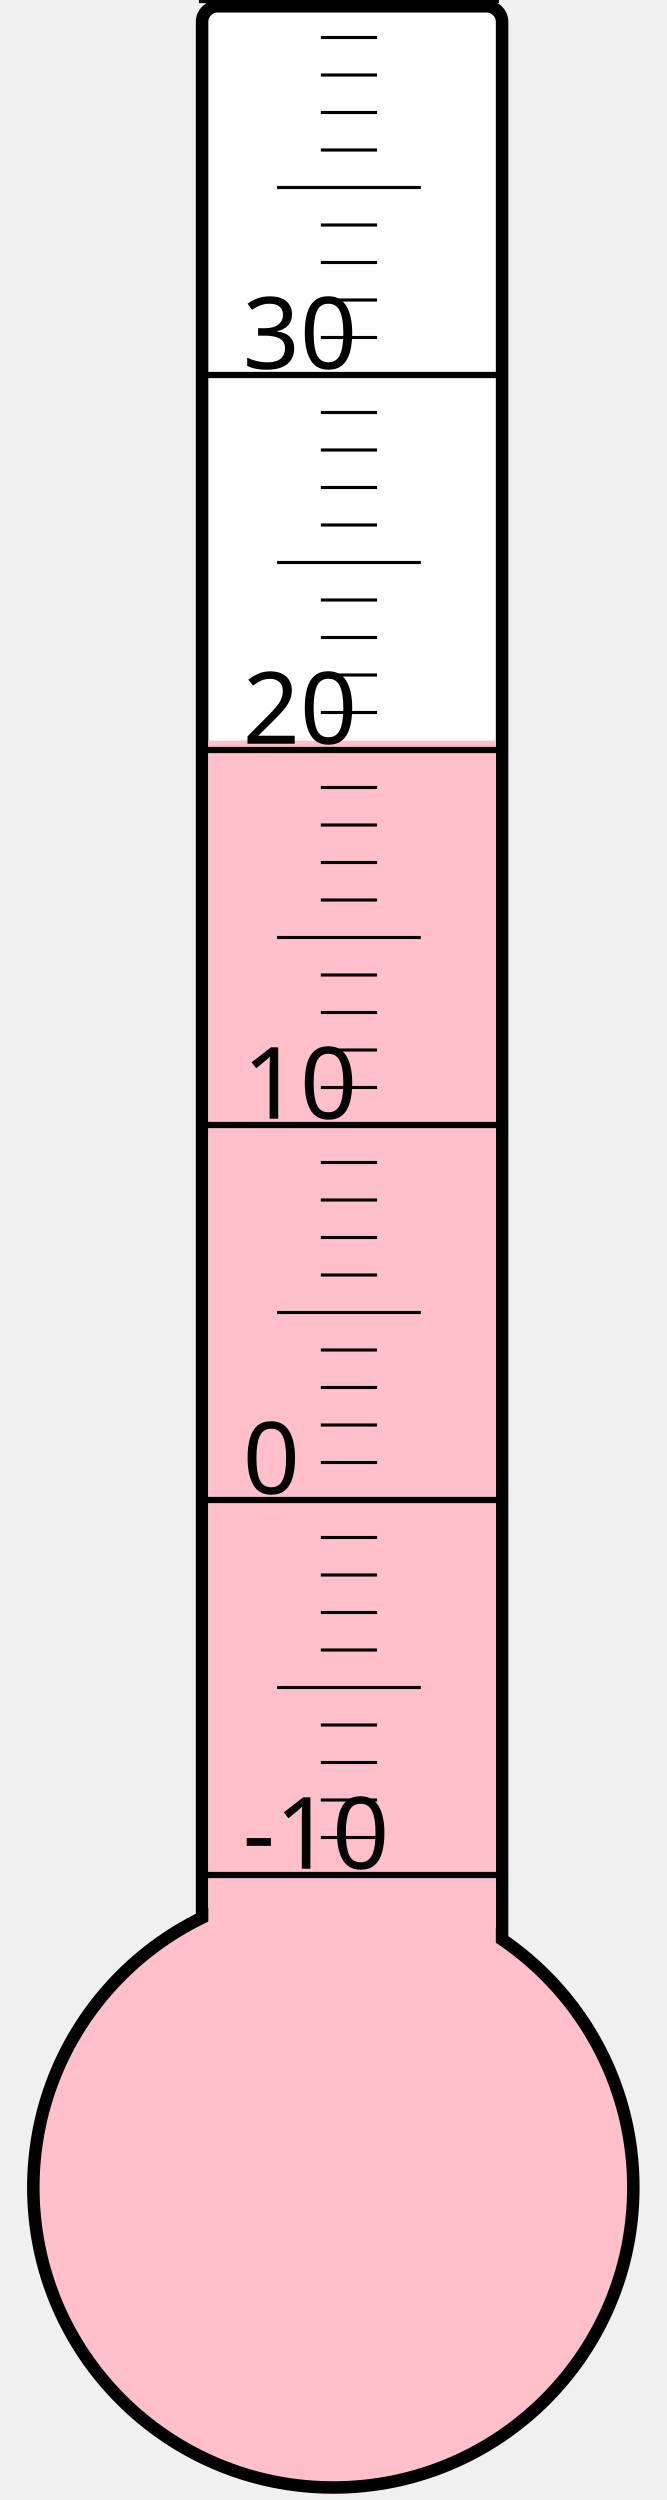
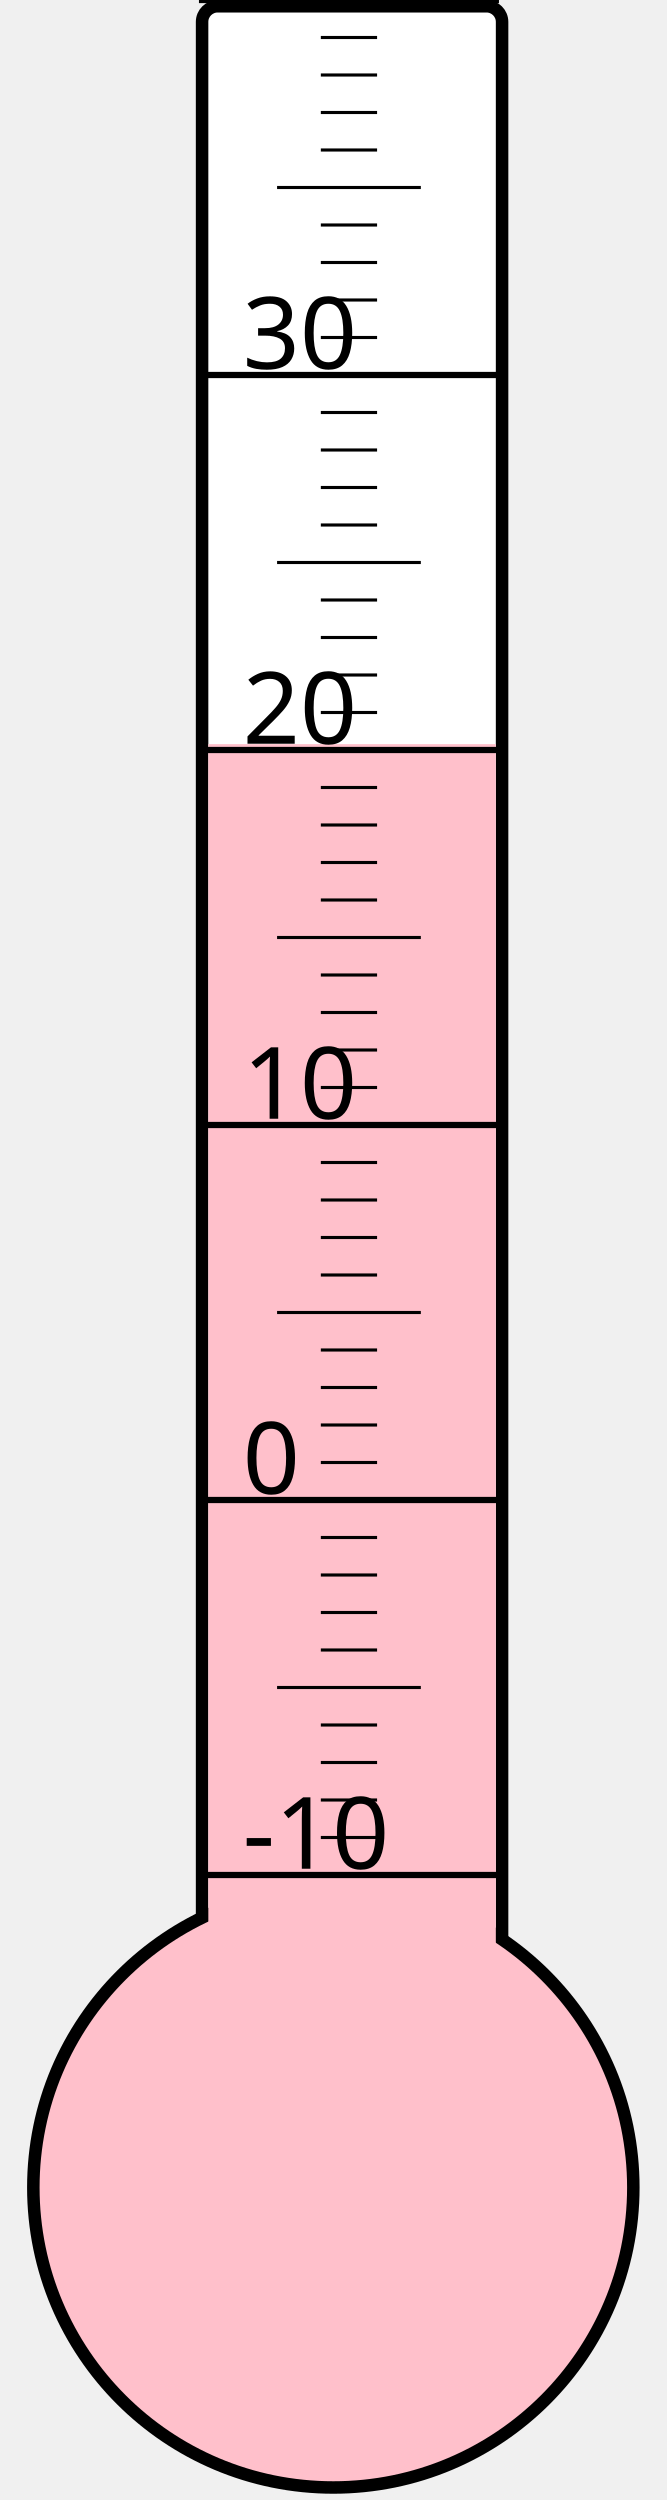
<svg xmlns="http://www.w3.org/2000/svg" width="40px" height="150px" viewBox="0 0 200 800">
  <rect width="200" height="800" x="0" y="0" style="fill: #ffffeb; fill-opacity: 0;" />
  <rect width="96" height="680" x="58" y="2" rx="5" ry="5" style="fill: white; fill-opacity: 1; stroke: black; stroke-width: 4;" />
  <circle cx="100" cy="700" r="96" style="fill: pink; stroke: black; stroke-width: 4;" />
-   <rect width="92" height="463.0" x="60" y="237.0" style="fill: pink; fill-opacity: 1; stroke-width: 0;" />
+   <rect width="92" height="461.875" x="60" y="238.125" style="fill: pink; fill-opacity: 1; stroke-width: 0;" />
  <text x="71" y="598" style="font-family: sans-serif; font-size: 24pt;">-10</text>
  <text x="71" y="478" style="font-family: sans-serif; font-size: 24pt;">0</text>
  <text x="71" y="358" style="font-family: sans-serif; font-size: 24pt;">10</text>
  <text x="71" y="238" style="font-family: sans-serif; font-size: 24pt;">20</text>
  <text x="71" y="118" style="font-family: sans-serif; font-size: 24pt;">30</text>
  <g style="stroke: black;">
    <line x1="57" y1="600" x2="153" y2="600" style="stroke-width: 2;" />
    <line x1="96" y1="588" x2="114" y2="588" style="stroke-width: 1;" />
    <line x1="96" y1="576" x2="114" y2="576" style="stroke-width: 1;" />
    <line x1="96" y1="564" x2="114" y2="564" style="stroke-width: 1;" />
    <line x1="96" y1="552" x2="114" y2="552" style="stroke-width: 1;" />
    <line x1="82" y1="540" x2="128" y2="540" style="stroke-width: 1;" />
    <line x1="96" y1="528" x2="114" y2="528" style="stroke-width: 1;" />
    <line x1="96" y1="516" x2="114" y2="516" style="stroke-width: 1;" />
    <line x1="96" y1="504" x2="114" y2="504" style="stroke-width: 1;" />
    <line x1="96" y1="492" x2="114" y2="492" style="stroke-width: 1;" />
    <line x1="57" y1="480" x2="153" y2="480" style="stroke-width: 2;" />
    <line x1="96" y1="468" x2="114" y2="468" style="stroke-width: 1;" />
    <line x1="96" y1="456" x2="114" y2="456" style="stroke-width: 1;" />
    <line x1="96" y1="444" x2="114" y2="444" style="stroke-width: 1;" />
    <line x1="96" y1="432" x2="114" y2="432" style="stroke-width: 1;" />
    <line x1="82" y1="420" x2="128" y2="420" style="stroke-width: 1;" />
    <line x1="96" y1="408" x2="114" y2="408" style="stroke-width: 1;" />
    <line x1="96" y1="396" x2="114" y2="396" style="stroke-width: 1;" />
    <line x1="96" y1="384" x2="114" y2="384" style="stroke-width: 1;" />
    <line x1="96" y1="372" x2="114" y2="372" style="stroke-width: 1;" />
    <line x1="57" y1="360" x2="153" y2="360" style="stroke-width: 2;" />
    <line x1="96" y1="348" x2="114" y2="348" style="stroke-width: 1;" />
    <line x1="96" y1="336" x2="114" y2="336" style="stroke-width: 1;" />
    <line x1="96" y1="324" x2="114" y2="324" style="stroke-width: 1;" />
    <line x1="96" y1="312" x2="114" y2="312" style="stroke-width: 1;" />
    <line x1="82" y1="300" x2="128" y2="300" style="stroke-width: 1;" />
    <line x1="96" y1="288" x2="114" y2="288" style="stroke-width: 1;" />
    <line x1="96" y1="276" x2="114" y2="276" style="stroke-width: 1;" />
    <line x1="96" y1="264" x2="114" y2="264" style="stroke-width: 1;" />
    <line x1="96" y1="252" x2="114" y2="252" style="stroke-width: 1;" />
    <line x1="57" y1="240" x2="153" y2="240" style="stroke-width: 2;" />
    <line x1="96" y1="228" x2="114" y2="228" style="stroke-width: 1;" />
    <line x1="96" y1="216" x2="114" y2="216" style="stroke-width: 1;" />
    <line x1="96" y1="204" x2="114" y2="204" style="stroke-width: 1;" />
    <line x1="96" y1="192" x2="114" y2="192" style="stroke-width: 1;" />
    <line x1="82" y1="180" x2="128" y2="180" style="stroke-width: 1;" />
    <line x1="96" y1="168" x2="114" y2="168" style="stroke-width: 1;" />
    <line x1="96" y1="156" x2="114" y2="156" style="stroke-width: 1;" />
    <line x1="96" y1="144" x2="114" y2="144" style="stroke-width: 1;" />
    <line x1="96" y1="132" x2="114" y2="132" style="stroke-width: 1;" />
    <line x1="57" y1="120" x2="153" y2="120" style="stroke-width: 2;" />
    <line x1="96" y1="108" x2="114" y2="108" style="stroke-width: 1;" />
    <line x1="96" y1="96" x2="114" y2="96" style="stroke-width: 1;" />
    <line x1="96" y1="84" x2="114" y2="84" style="stroke-width: 1;" />
    <line x1="96" y1="72" x2="114" y2="72" style="stroke-width: 1;" />
    <line x1="82" y1="60" x2="128" y2="60" style="stroke-width: 1;" />
    <line x1="96" y1="48" x2="114" y2="48" style="stroke-width: 1;" />
    <line x1="96" y1="36" x2="114" y2="36" style="stroke-width: 1;" />
    <line x1="96" y1="24" x2="114" y2="24" style="stroke-width: 1;" />
    <line x1="96" y1="12" x2="114" y2="12" style="stroke-width: 1;" />
    <line x1="57" y1="0" x2="153" y2="0" style="stroke-width: 2;" />
  </g>
</svg>
